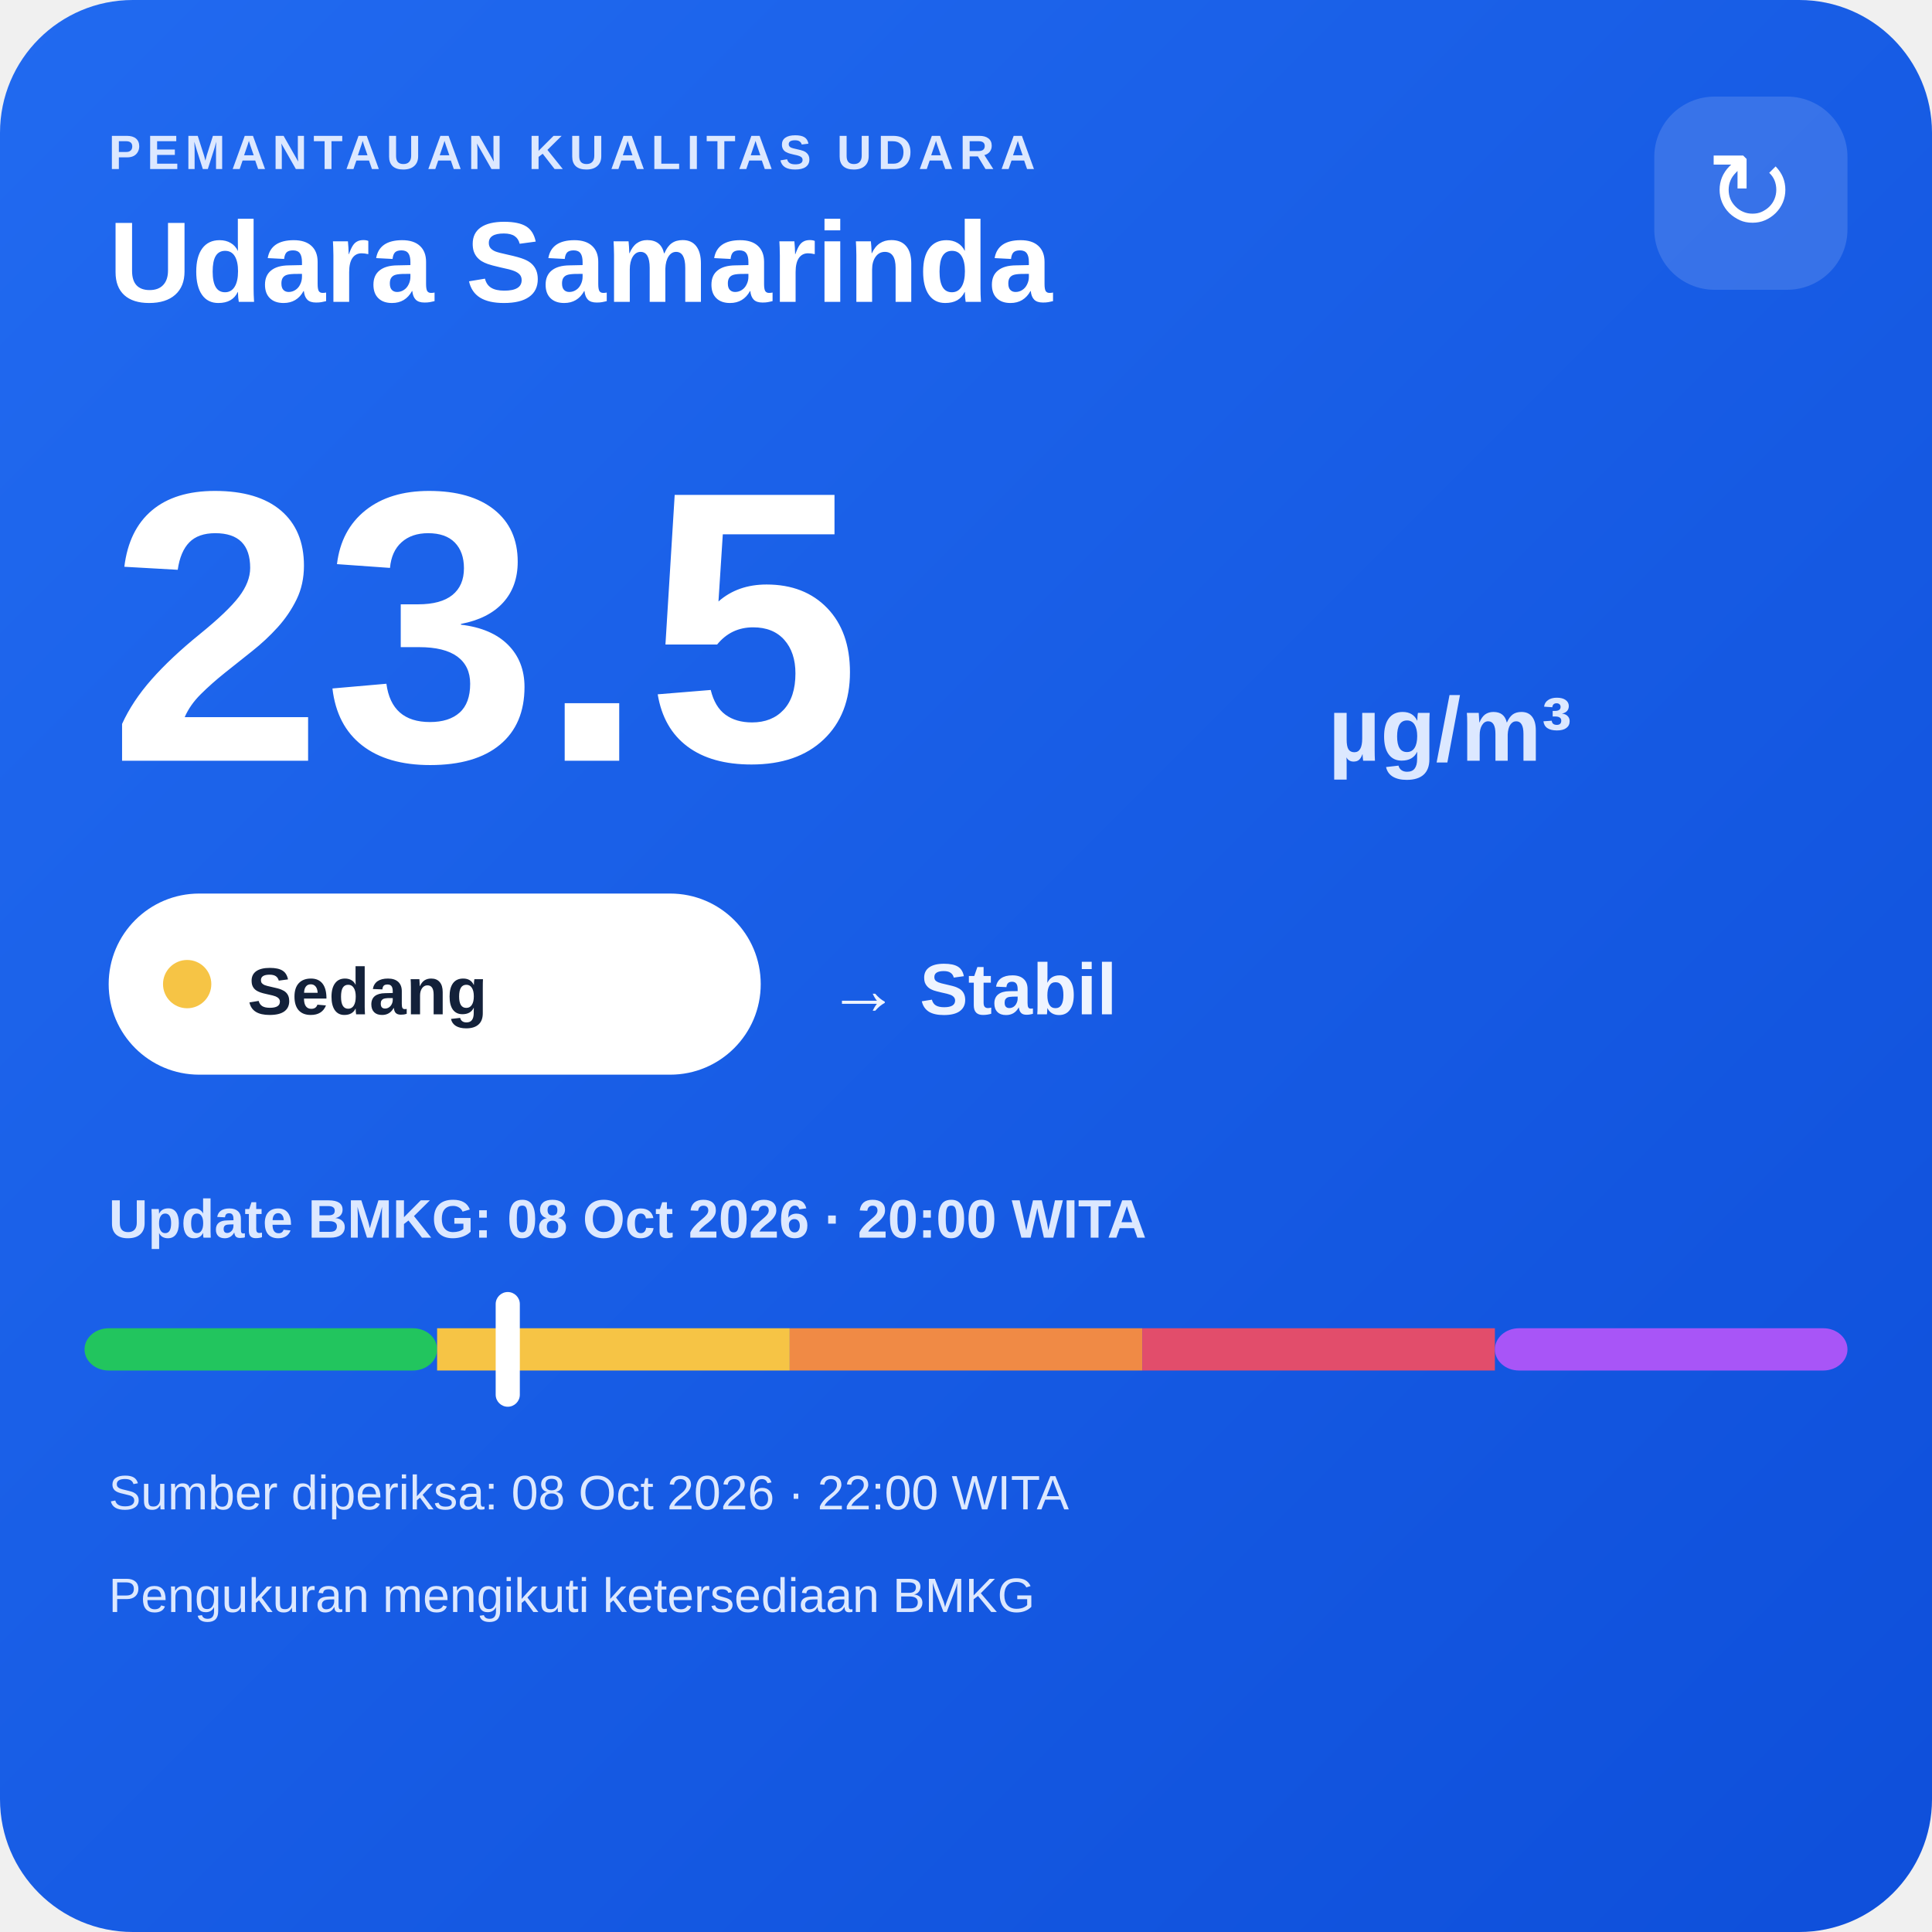
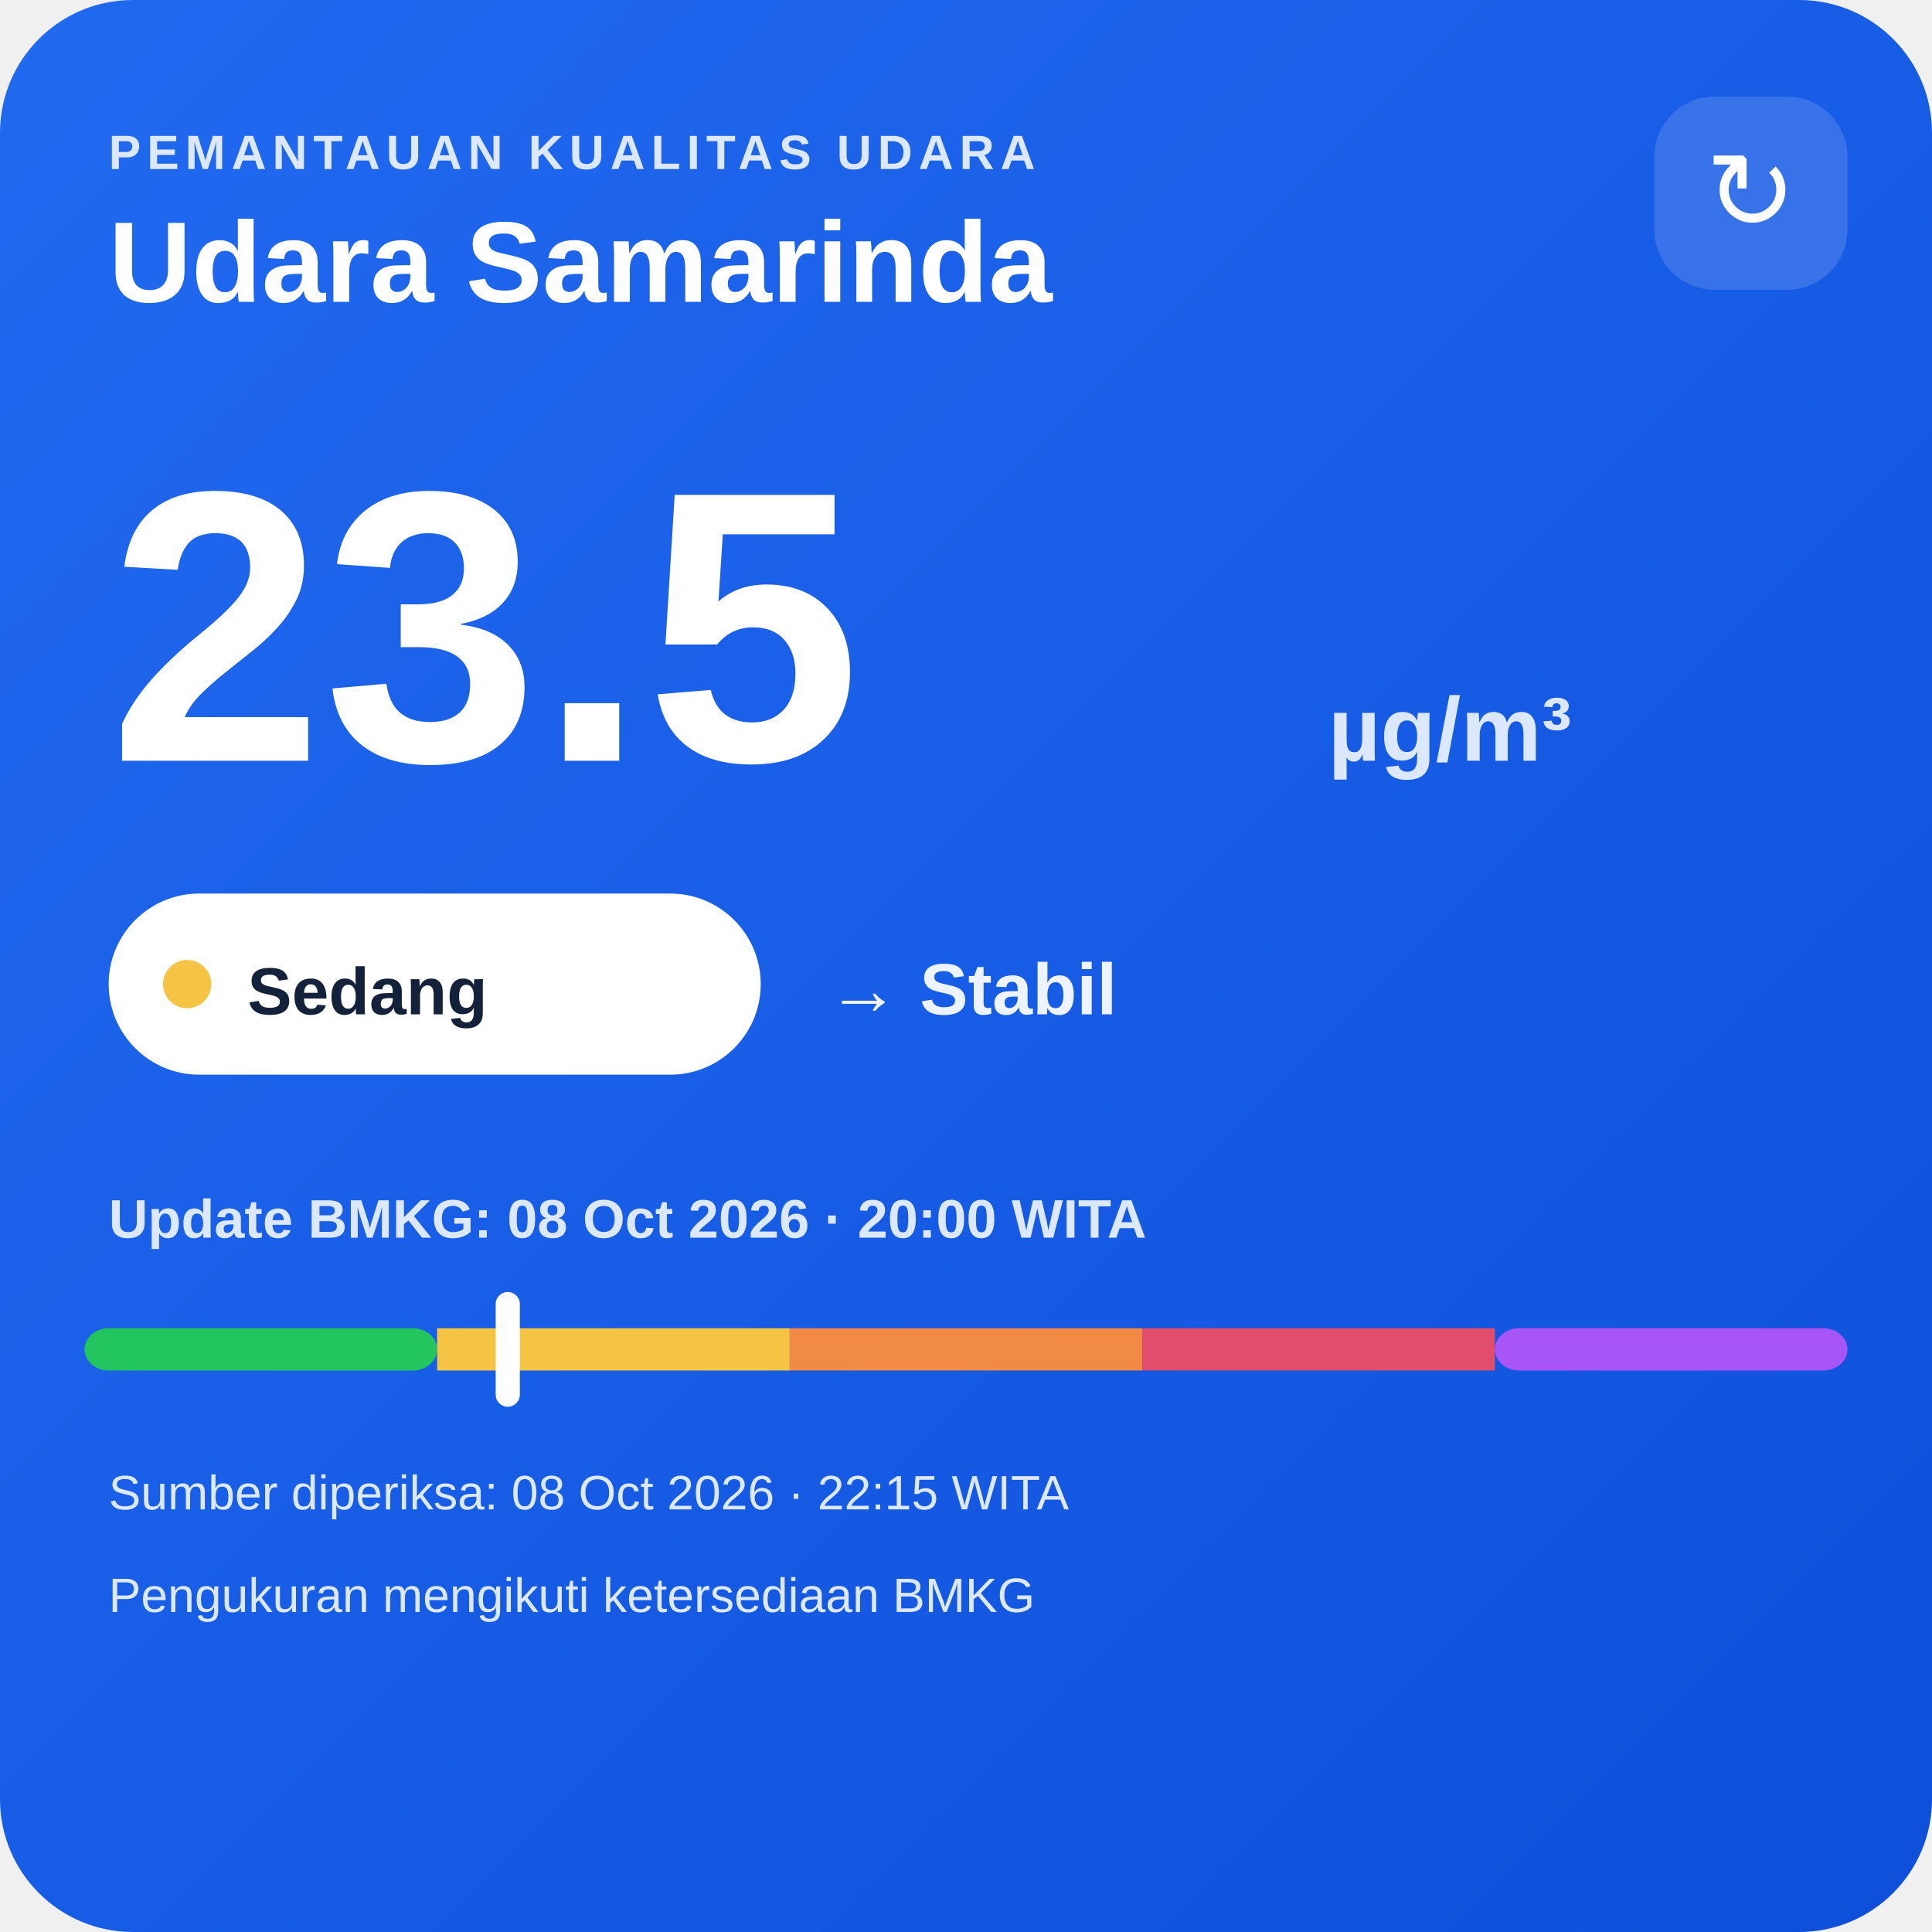
<svg xmlns="http://www.w3.org/2000/svg" width="320" height="320" viewBox="0 0 320 320">
  <defs>
    <linearGradient id="bg" x1="0" y1="0" x2="1" y2="1">
      <stop offset="0" stop-color="#216af0" />
      <stop offset="1" stop-color="#0e4fda" />
    </linearGradient>
  </defs>
  <rect width="320" height="320" rx="22" fill="url(#bg)" />
  <text x="18" y="28" fill="#dce8ff" font-family="Arial,sans-serif" font-size="8" font-weight="700" letter-spacing="1">PEMANTAUAN KUALITAS UDARA</text>
  <text x="18" y="50" fill="#ffffff" font-family="Arial,sans-serif" font-size="19" font-weight="700">Udara Samarinda</text>
  <rect x="274" y="16" width="32" height="32" rx="10" fill="#ffffff" fill-opacity=".14" />
  <text x="290" y="38" text-anchor="middle" fill="#ffffff" font-family="Arial,sans-serif" font-size="18">↻</text>
  <text x="18" y="126" fill="#ffffff" font-family="Arial,sans-serif" font-size="64" font-weight="800">23.5</text>
  <text x="220" y="126" fill="#dce8ff" font-family="Arial,sans-serif" font-size="15" font-weight="700">µg/m³</text>
  <rect x="18" y="148" width="108" height="30" rx="15" fill="#ffffff" />
  <circle cx="31" cy="163" r="4" fill="#f6c445" />
  <text x="41" y="168" fill="#13213a" font-family="Arial,sans-serif" font-size="11" font-weight="700">Sedang</text>
  <text x="137" y="168" fill="#eef4ff" font-family="Arial,sans-serif" font-size="12" font-weight="700">→ Stabil</text>
  <text x="18" y="205" fill="#dce8ff" font-family="Arial,sans-serif" font-size="9" font-weight="700">Update BMKG: 08 Oct 2026 · 20:00 WITA</text>
  <rect x="14" y="220" width="58.4" height="7" rx="4" fill="#22c55e" />
  <rect x="72.4" y="220" width="58.4" height="7" fill="#f6c445" />
  <rect x="130.8" y="220" width="58.4" height="7" fill="#f08a45" />
  <rect x="189.2" y="220" width="58.4" height="7" fill="#e24d6b" />
  <rect x="247.6" y="220" width="58.4" height="7" rx="4" fill="#a855f7" />
  <rect x="82.1" y="214" width="4" height="19" rx="2" fill="#ffffff" />
-   <text x="18" y="250" fill="#dce8ff" font-family="Arial,sans-serif" font-size="8">Sumber diperiksa: 08 Oct 2026 · 22:00 WITA</text>
+   <text x="18" y="250" fill="#dce8ff" font-family="Arial,sans-serif" font-size="8">Sumber diperiksa: 08 Oct 2026 · 22:15 WITA</text>
  <text x="18" y="267" fill="#dce8ff" font-family="Arial,sans-serif" font-size="8">Pengukuran mengikuti ketersediaan BMKG</text>
</svg>
